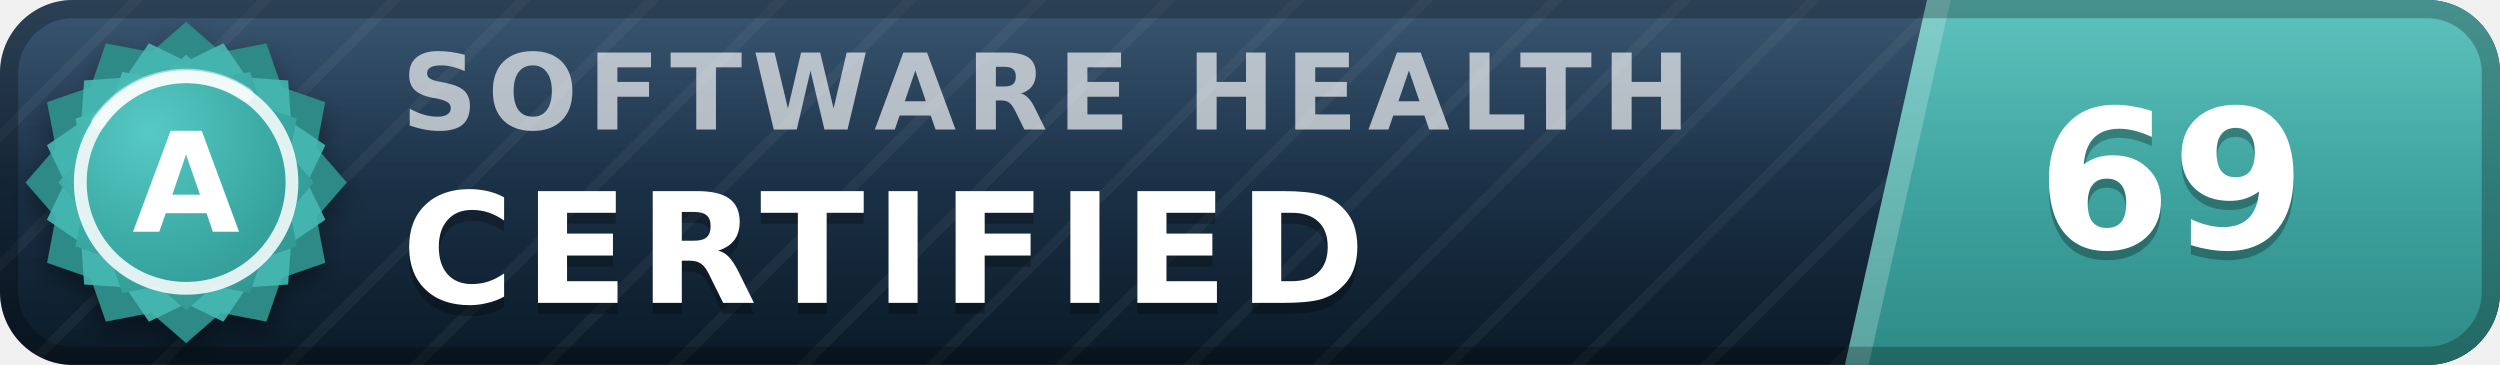
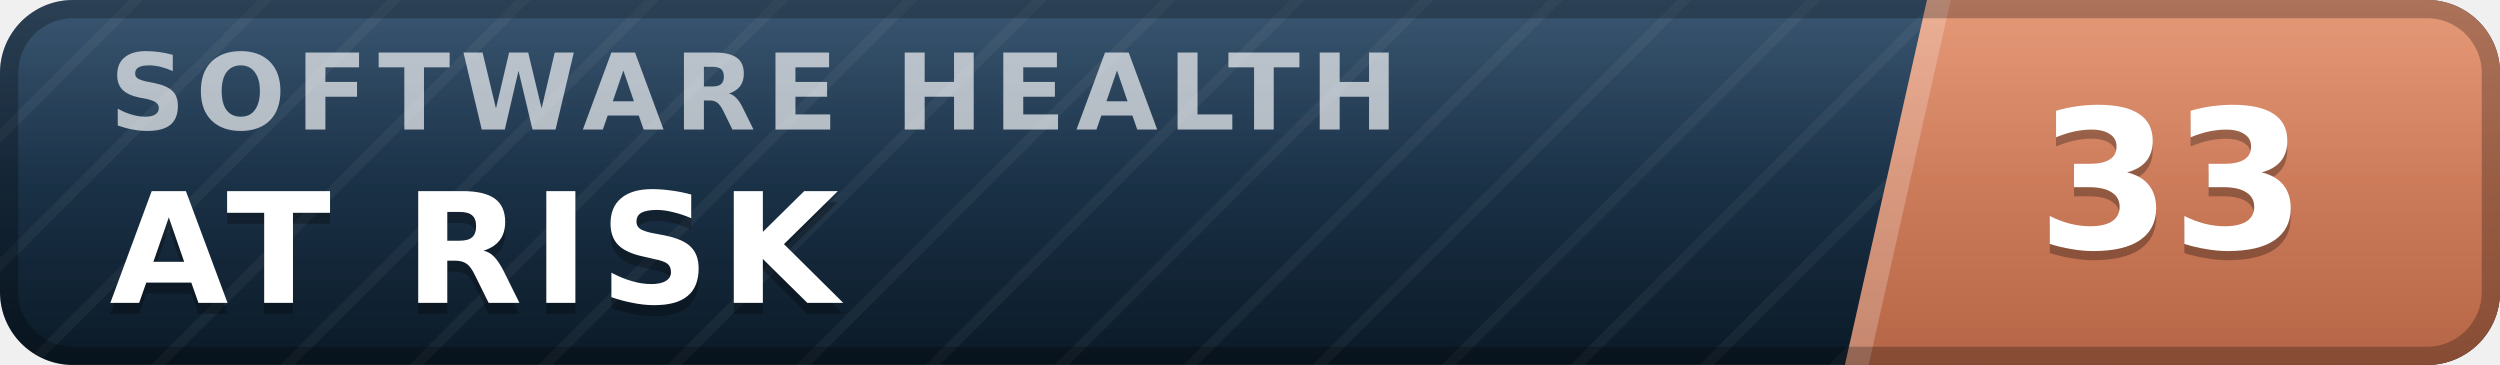
- <svg xmlns="http://www.w3.org/2000/svg" width="137" height="20" viewBox="0 0 137 20" role="img" aria-label="inspect.software software health index 69 of 100, certified (grade A)" font-family="Verdana,DejaVu Sans,Geneva,sans-serif">
+ <svg xmlns="http://www.w3.org/2000/svg" width="137" height="20" viewBox="0 0 137 20" role="img" aria-label="inspect.software software health index 33 of 100, at risk" font-family="Verdana,DejaVu Sans,Geneva,sans-serif">
  <defs>
    <linearGradient id="plate" x1="0" y1="0" x2="0" y2="1">
      <stop offset="0" stop-color="#1d3d5c" />
      <stop offset="1" stop-color="#0a1926" />
    </linearGradient>
    <linearGradient id="endplate" x1="0" y1="0" x2="0" y2="1">
-       <stop offset="0" stop-color="#46b8b3" />
-       <stop offset="1" stop-color="#2d8a86" />
+       <stop offset="0" stop-color="#e18a64" />
+       <stop offset="1" stop-color="#b56546" />
    </linearGradient>
    <linearGradient id="gloss" x1="0" y1="0" x2="0" y2="1">
      <stop offset="0" stop-color="#fff" stop-opacity=".13" />
      <stop offset=".5" stop-color="#fff" stop-opacity=".03" />
      <stop offset="1" stop-color="#fff" stop-opacity="0" />
    </linearGradient>
    <pattern id="guilloche" width="5" height="5" patternUnits="userSpaceOnUse" patternTransform="rotate(45)">
      <line x1="0" y1="0" x2="0" y2="5" stroke="#fff" stroke-opacity=".045" stroke-width="1.1" />
    </pattern>
    <clipPath id="rounded">
      <rect width="137" height="20" rx="4" />
    </clipPath>
-     <radialGradient id="sealFace" cx=".36" cy=".3" r=".95">
-       <stop offset="0" stop-color="#57c9c4" />
-       <stop offset=".55" stop-color="#38a6a1" />
-       <stop offset="1" stop-color="#2d8a86" />
-     </radialGradient>
-     <filter id="sealShadow" x="-40%" y="-40%" width="180%" height="180%">
-       <feDropShadow dx="0" dy="0.7" stdDeviation="0.7" flood-color="#000" flood-opacity="0.38" />
-     </filter>
  </defs>
  <g clip-path="url(#rounded)">
    <rect width="137" height="20" fill="url(#plate)" />
    <rect width="137" height="20" fill="url(#guilloche)" />
    <polygon points="105.6,0 137,0 137,20 101.1,20" fill="url(#endplate)" />
    <polygon points="105.6,0 106.9,0 102.4,20 101.1,20" fill="#fff" fill-opacity=".22" />
-     <text x="22.0" y="7.1" font-size="5.8" letter-spacing="0.55" fill="#fff" fill-opacity=".66" font-weight="bold" textLength="76.3" lengthAdjust="spacing">SOFTWARE HEALTH</text>
-     <text x="22.0" y="17.2" font-size="8.4" fill="#000" fill-opacity=".3" font-weight="bold" letter-spacing="0.55" textLength="57.7" lengthAdjust="spacing">CERTIFIED</text>
-     <text x="22.0" y="16.6" font-size="8.4" fill="#fff" font-weight="bold" letter-spacing="0.55" textLength="57.7" lengthAdjust="spacing">CERTIFIED</text>
-     <text x="119.0" y="14.1" font-size="10.6" fill="#000" fill-opacity=".3" font-weight="bold" text-anchor="middle">69</text>
-     <text x="119.0" y="13.6" font-size="10.6" fill="#fff" font-weight="bold" text-anchor="middle">69</text>
+     <text x="6.0" y="7.1" font-size="5.8" letter-spacing="0.55" fill="#fff" fill-opacity=".66" font-weight="bold" textLength="76.3" lengthAdjust="spacing">SOFTWARE HEALTH</text>
+     <text x="6.0" y="17.2" font-size="8.4" fill="#000" fill-opacity=".3" font-weight="bold" letter-spacing="0.55" textLength="43.3" lengthAdjust="spacing">AT RISK</text>
+     <text x="6.0" y="16.6" font-size="8.4" fill="#fff" font-weight="bold" letter-spacing="0.55" textLength="43.3" lengthAdjust="spacing">AT RISK</text>
+     <text x="119.0" y="14.1" font-size="10.6" fill="#000" fill-opacity=".3" font-weight="bold" text-anchor="middle">33</text>
+     <text x="119.0" y="13.6" font-size="10.6" fill="#fff" font-weight="bold" text-anchor="middle">33</text>
    <rect width="137" height="20" fill="url(#gloss)" />
  </g>
  <rect x=".5" y=".5" width="136" height="19" rx="3.5" fill="none" stroke="#000" stroke-opacity=".25" />
-   <g filter="url(#sealShadow)">
-     <path d="M10.20 1.20 L12.11 2.86 L14.60 2.38 L15.43 4.77 L17.82 5.60 L17.34 8.09 L19.00 10.00 L17.34 11.91 L17.82 14.40 L15.43 15.23 L14.60 17.62 L12.11 17.14 L10.20 18.80 L8.29 17.14 L5.80 17.62 L4.97 15.23 L2.58 14.40 L3.06 11.91 L1.40 10.00 L3.06 8.09 L2.58 5.60 L4.97 4.77 L5.80 2.38 L8.29 2.86 L10.20 1.20 Z" fill="#2d8a86" />
-   </g>
-   <path d="M12.24 2.37 L13.52 4.25 L15.79 4.41 L15.95 6.68 L17.83 7.96 L16.84 10.00 L17.83 12.04 L15.95 13.32 L15.79 15.59 L13.52 15.75 L12.24 17.63 L10.20 16.64 L8.16 17.63 L6.88 15.75 L4.61 15.59 L4.45 13.32 L2.57 12.04 L3.56 10.00 L2.57 7.96 L4.45 6.68 L4.61 4.41 L6.88 4.25 L8.16 2.37 L10.20 3.36 L12.24 2.37 Z" fill="#46b8b3" fill-opacity=".9" />
-   <path d="M10.20 3.00 L11.72 4.32 L13.70 3.94 L14.36 5.84 L16.26 6.50 L15.88 8.48 L17.20 10.00 L15.88 11.52 L16.26 13.50 L14.36 14.16 L13.70 16.06 L11.72 15.68 L10.20 17.00 L8.68 15.68 L6.70 16.06 L6.04 14.16 L4.14 13.50 L4.52 11.52 L3.20 10.00 L4.52 8.48 L4.14 6.50 L6.04 5.84 L6.70 3.94 L8.68 4.32 L10.20 3.00 Z" fill="url(#sealFace)" />
-   <circle cx="10.2" cy="10.0" r="5.8" fill="none" stroke="#fff" stroke-opacity=".85" stroke-width=".7" />
-   <path d="M5.4 6.7 A5.8 5.8 0 0 1 13.5 5.2" stroke="#fff" stroke-opacity=".5" stroke-width=".8" fill="none" stroke-linecap="round" />
-   <text x="10.2" y="12.7" font-size="7.6" fill="#fff" font-weight="bold" text-anchor="middle" letter-spacing=".2">A</text>
</svg>
